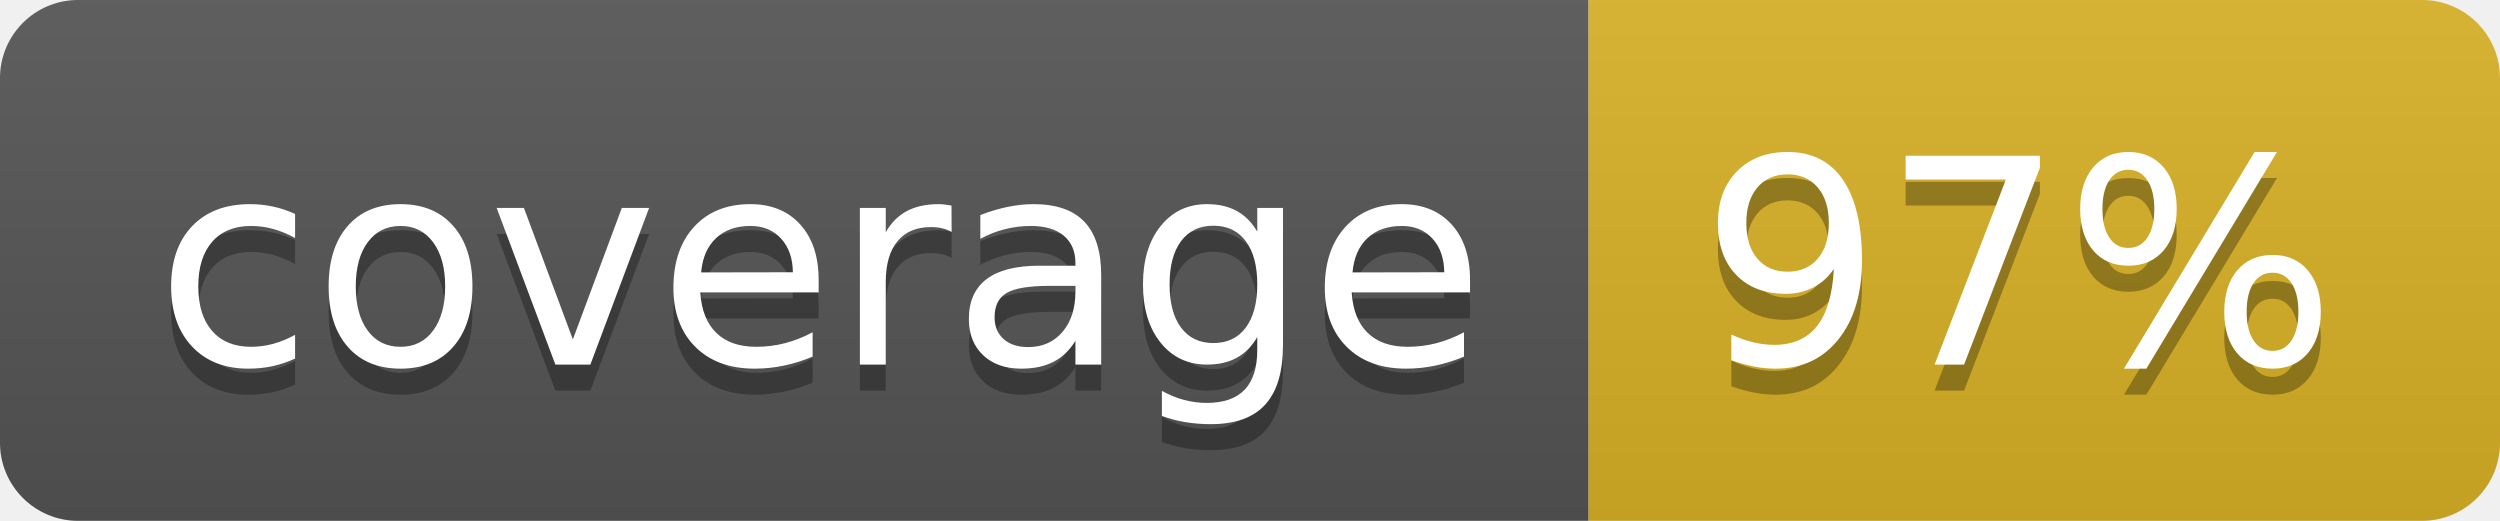
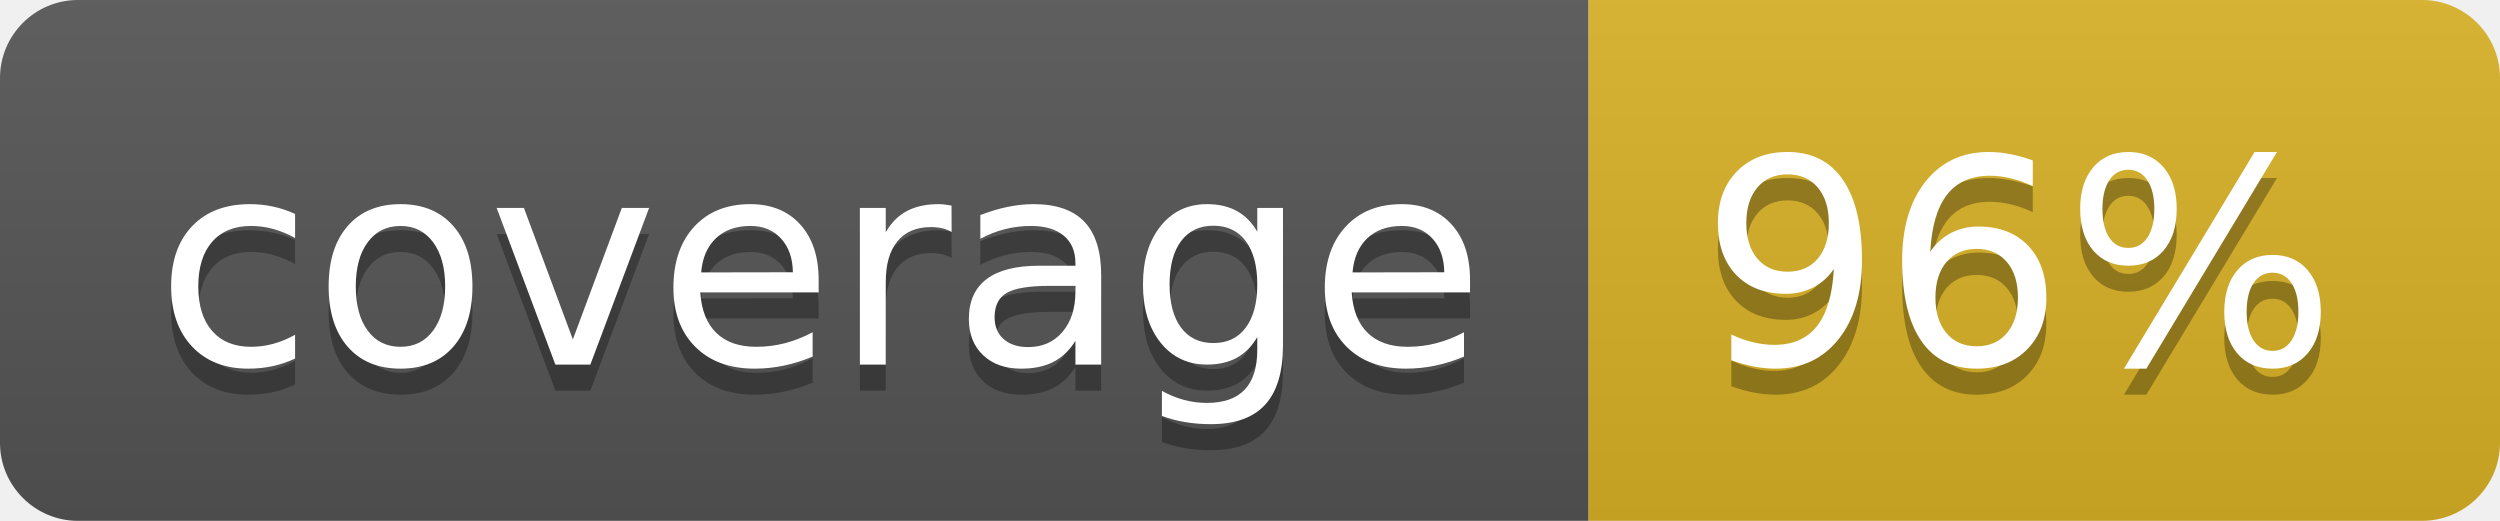
<svg xmlns="http://www.w3.org/2000/svg" width="96" height="20">
  <linearGradient id="b" x2="0" y2="100%">
    <stop offset="0" stop-color="#bbb" stop-opacity=".1" />
    <stop offset="1" stop-opacity=".1" />
  </linearGradient>
  <clipPath id="a">
    <rect width="96" height="20" rx="3" fill="#fff" />
  </clipPath>
  <g clip-path="url(#a)">
    <path fill="#555" d="M0 0h61v20H0z" />
    <path fill="#D9B226" d="M61 0h35v20H61z" />
    <path fill="url(#b)" d="M0 0h96v20H0z" />
  </g>
  <g fill="#fff" text-anchor="middle" font-family="DejaVu Sans,Verdana,Geneva,sans-serif" font-size="110">
    <text x="315" y="150" fill="#010101" fill-opacity=".3" transform="scale(.1)" textLength="510">coverage</text>
    <text x="315" y="140" transform="scale(.1)" textLength="510">coverage</text>
-     <text x="775" y="150" fill="#010101" fill-opacity=".3" transform="scale(.1)" textLength="250">97%</text>
-     <text x="775" y="140" transform="scale(.1)" textLength="250">97%</text>
+     <text x="775" y="150" fill="#010101" fill-opacity=".3" transform="scale(.1)" textLength="250">96%</text>
+     <text x="775" y="140" transform="scale(.1)" textLength="250">96%</text>
  </g>
</svg>
